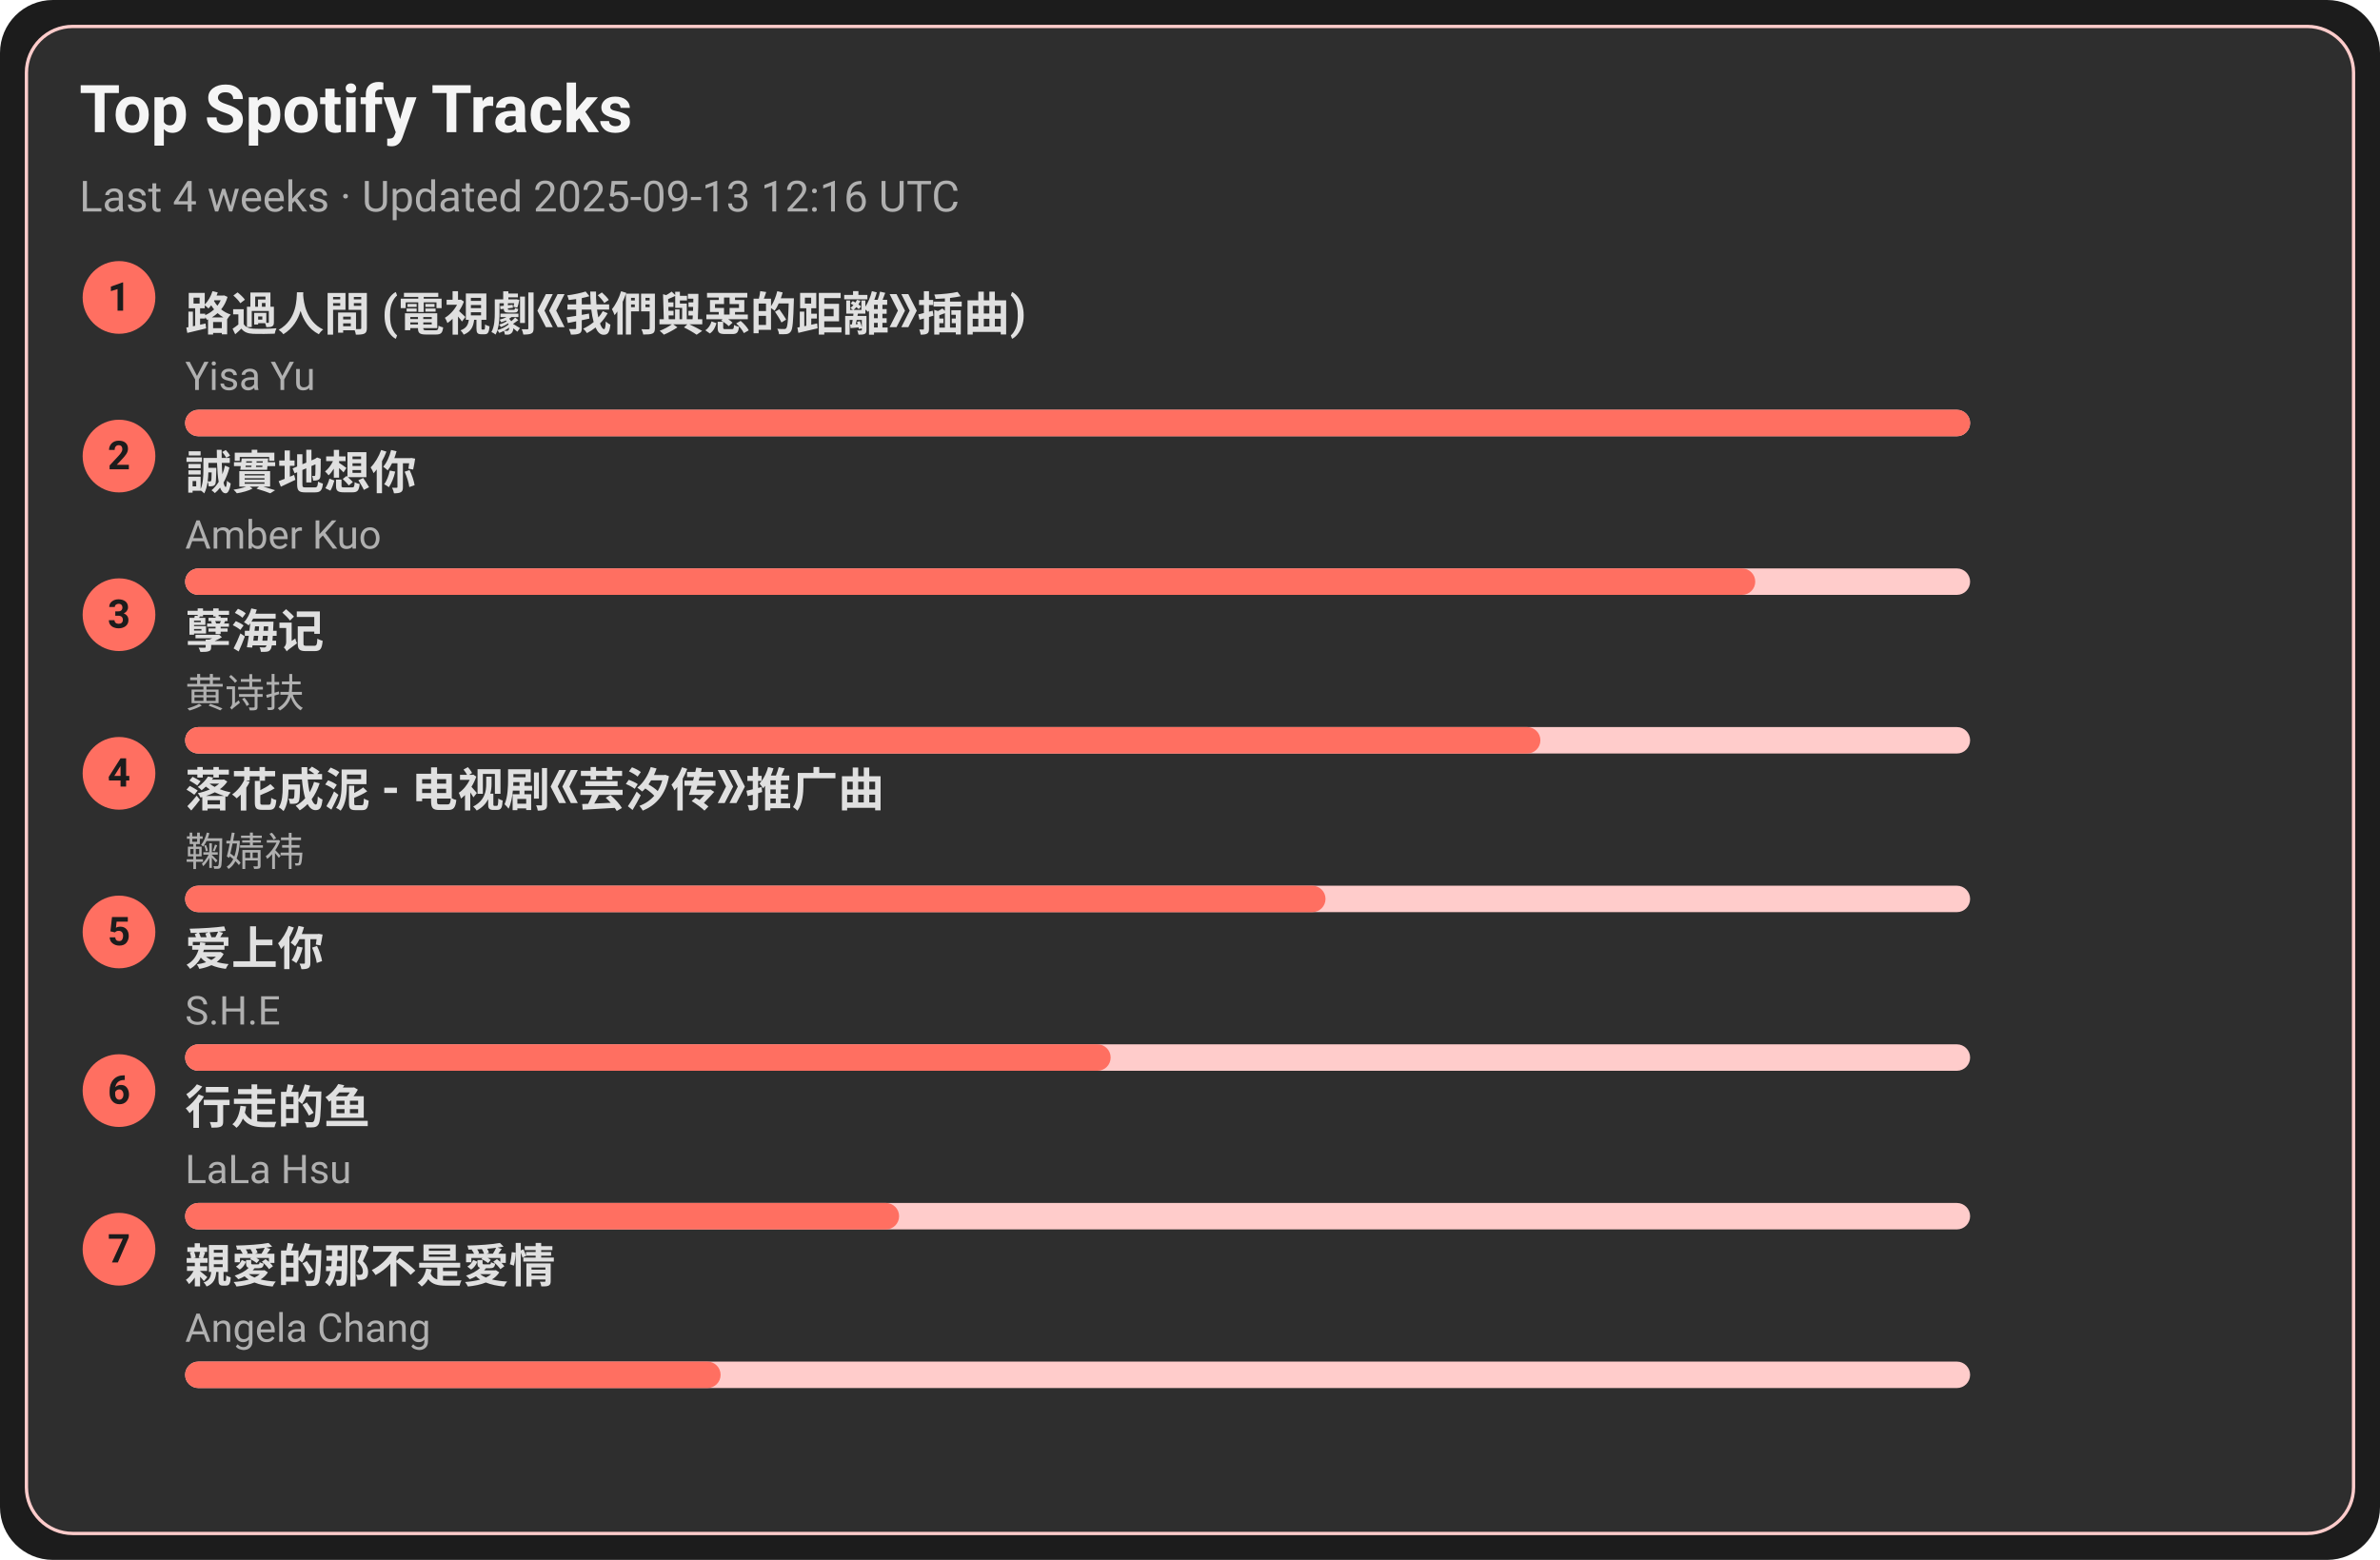
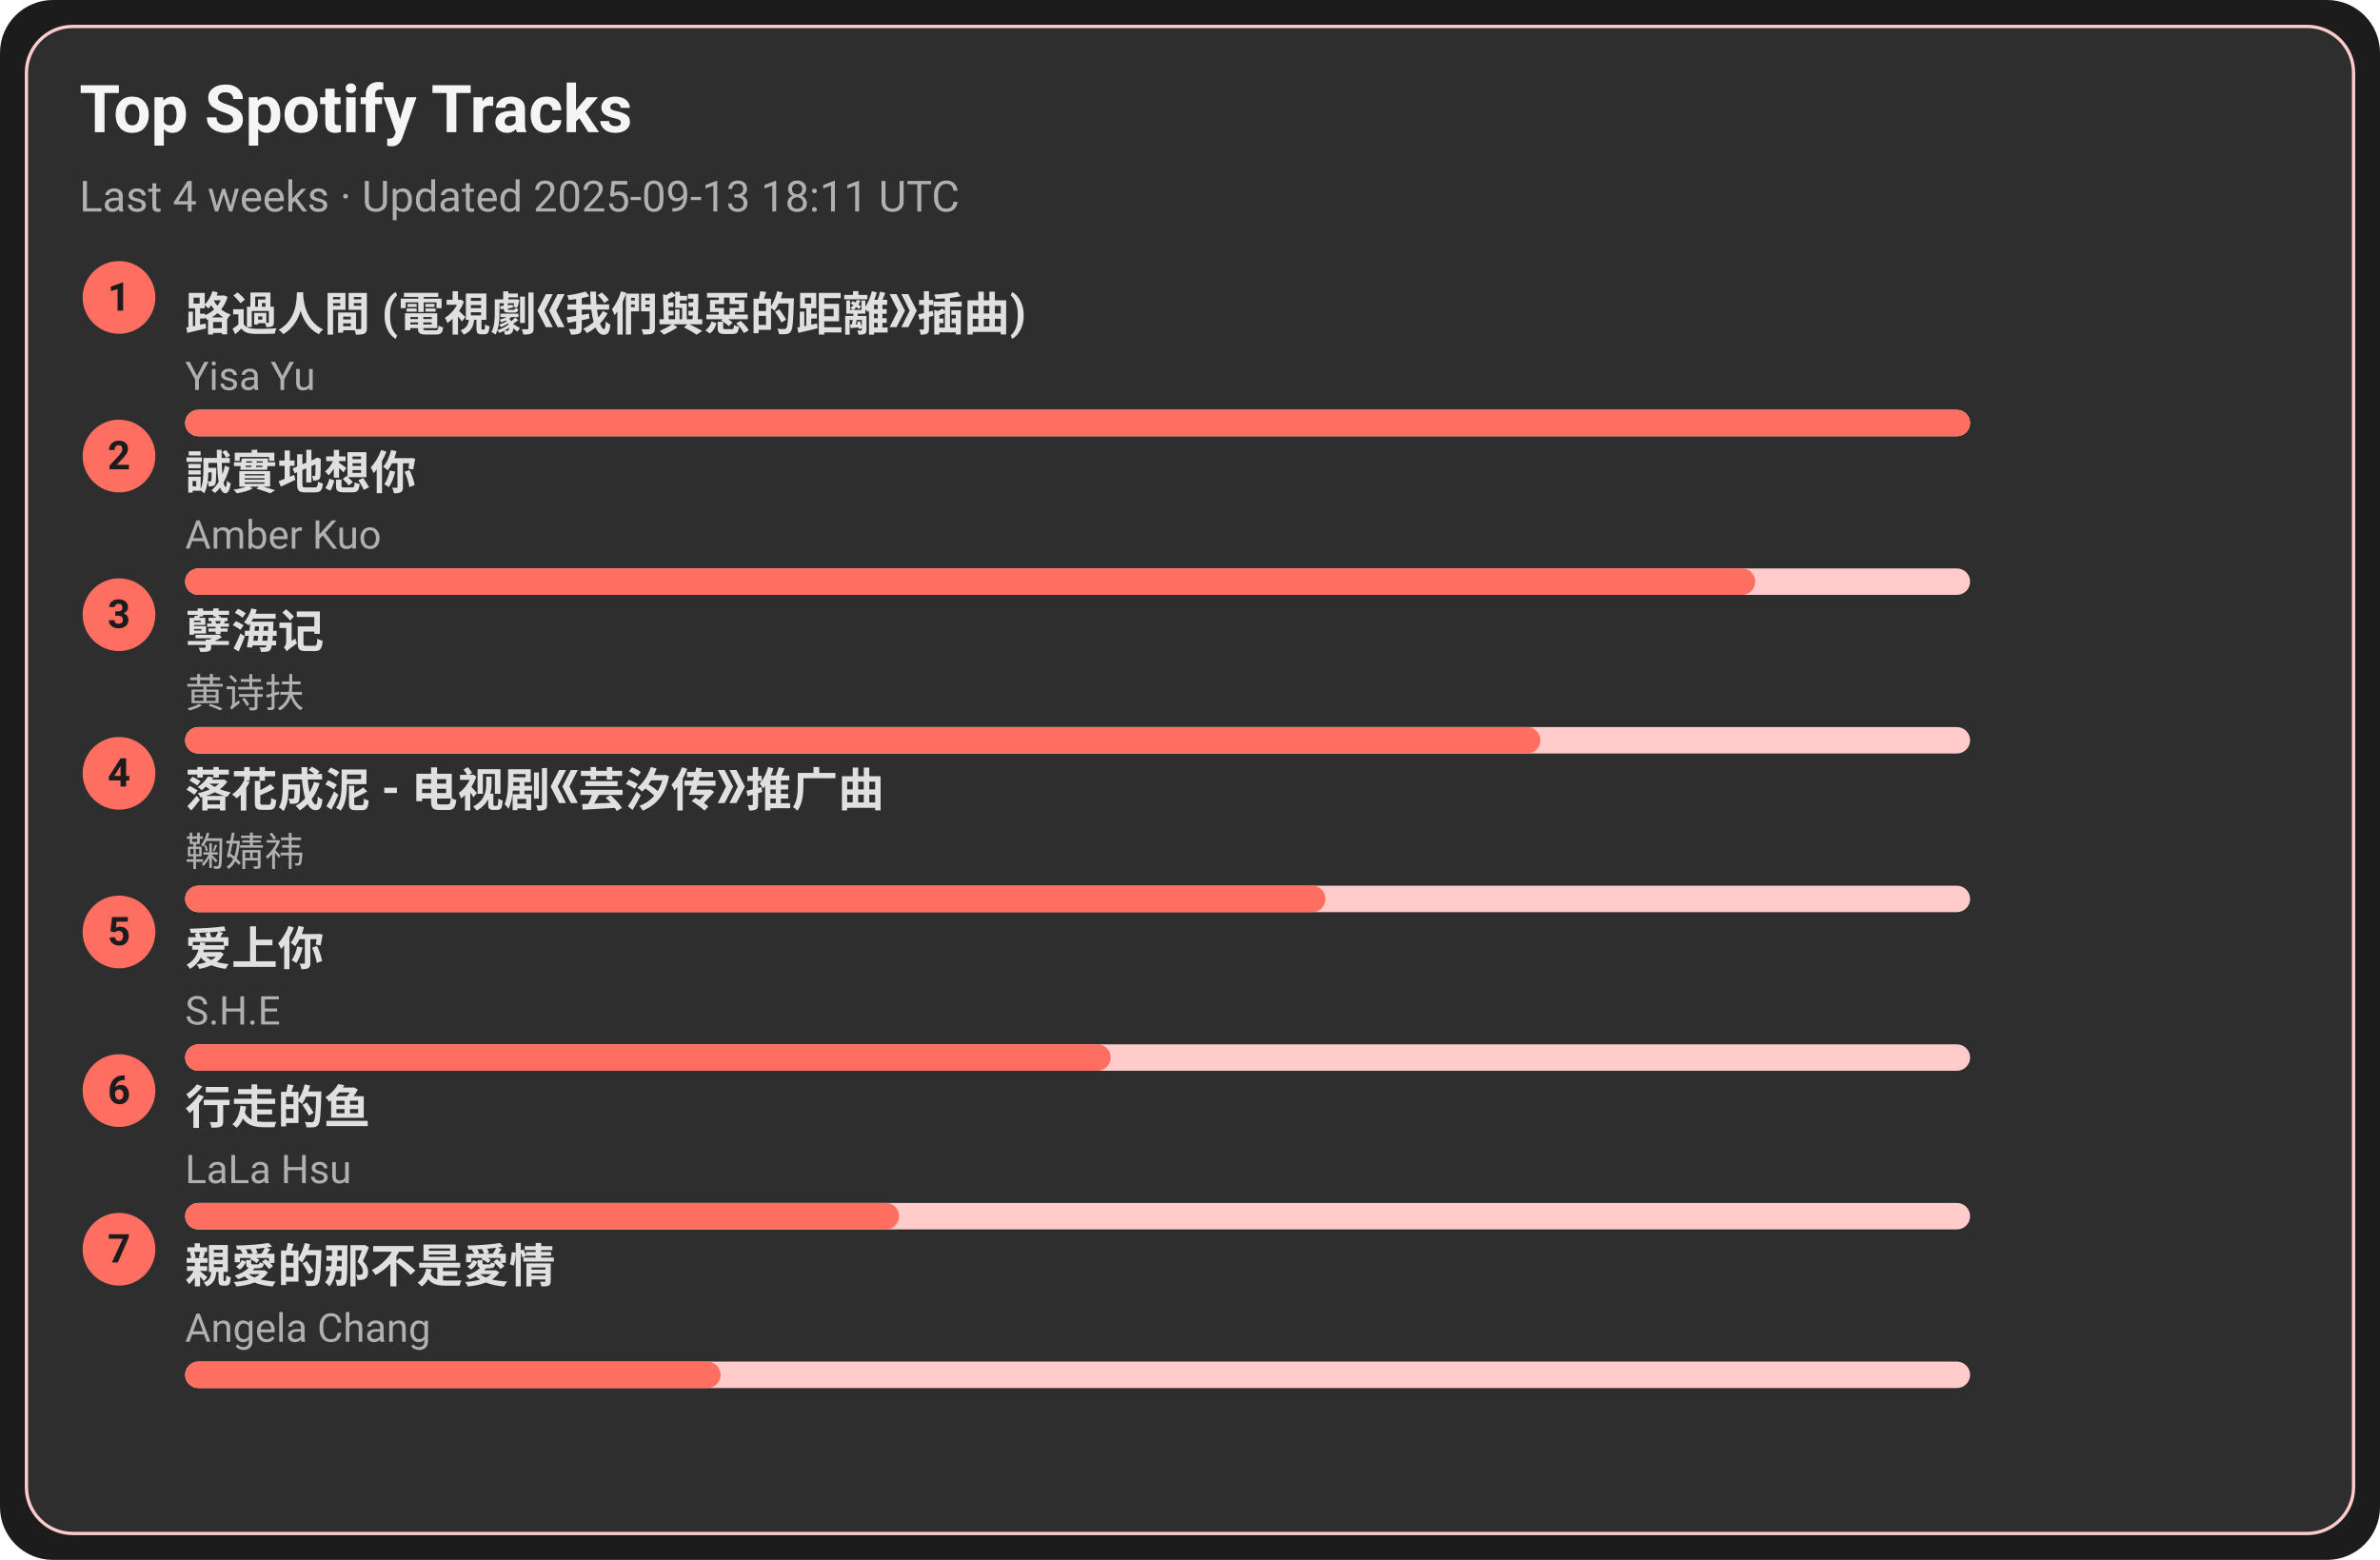
<svg xmlns="http://www.w3.org/2000/svg" width="720" height="472" viewBox="0 0 720 472">
  <style>text{font-family:-apple-system,BlinkMacSystemFont,Segoe UI,Roboto,Ubuntu,Helvetica Neue,Arial,Noto Sans,sans-serif}</style>
  <rect width="720" height="472" rx="16" fill="#1c1c1c" />
  <rect x="8" y="8" width="704" height="456" rx="14" fill="#2e2e2e" stroke="#ffcccb" />
  <text x="24" y="40" font-size="20" fill="#f5f5f5" font-weight="600">Top Spotify Tracks</text>
-   <text x="24" y="64" font-size="13" fill="#b0b0b0">Last 4 weeks · Updated 2025-09-13 12:16 UTC</text>
+   <text x="24" y="64" font-size="13" fill="#b0b0b0">Last 4 weeks · Updated 2025-09-13 18:11 UTC</text>
  <circle cx="36" cy="90" r="11" fill="#ff6f61" />
  <text x="36" y="94" text-anchor="middle" font-size="12" fill="#1c1c1c" font-weight="700">1</text>
  <a href="https://open.spotify.com/track/1ZSleGniKMWNrWvK5cGALO" target="_blank" rel="noopener noreferrer">
    <text x="56" y="100" font-size="14" fill="#e0e0e0" font-weight="600">路過人間 (電視劇《我們與惡的距離》插曲)</text>
  </a>
  <text x="56" y="118" font-size="12" fill="#b0b0b0">Yisa Yu</text>
  <rect x="56" y="124" width="540" height="8" rx="4" fill="#ffcccb" />
  <rect x="56" y="124" width="540" height="8" rx="4" fill="#ff6f61" />
  <circle cx="36" cy="138" r="11" fill="#ff6f61" />
  <text x="36" y="142" text-anchor="middle" font-size="12" fill="#1c1c1c" font-weight="700">2</text>
  <a href="https://open.spotify.com/track/1SPZzj8QzOwZoAGKXMGLGJ" target="_blank" rel="noopener noreferrer">
    <text x="56" y="148" font-size="14" fill="#e0e0e0" font-weight="600">誠實地想你</text>
  </a>
  <text x="56" y="166" font-size="12" fill="#b0b0b0">Amber Kuo</text>
  <rect x="56" y="172" width="540" height="8" rx="4" fill="#ffcccb" />
  <rect x="56" y="172" width="475" height="8" rx="4" fill="#ff6f61" />
  <circle cx="36" cy="186" r="11" fill="#ff6f61" />
  <text x="36" y="190" text-anchor="middle" font-size="12" fill="#1c1c1c" font-weight="700">3</text>
  <a href="https://open.spotify.com/track/3eIovUMhirNN6btJbpzNqD" target="_blank" rel="noopener noreferrer">
    <text x="56" y="196" font-size="14" fill="#e0e0e0" font-weight="600">孽海记</text>
  </a>
  <text x="56" y="214" font-size="12" fill="#b0b0b0">黄诗扶</text>
  <rect x="56" y="220" width="540" height="8" rx="4" fill="#ffcccb" />
  <rect x="56" y="220" width="410" height="8" rx="4" fill="#ff6f61" />
  <circle cx="36" cy="234" r="11" fill="#ff6f61" />
  <text x="36" y="238" text-anchor="middle" font-size="12" fill="#1c1c1c" font-weight="700">4</text>
  <a href="https://open.spotify.com/track/3kOZsJz3crGIWWHeoCNa0O" target="_blank" rel="noopener noreferrer">
    <text x="56" y="244" font-size="14" fill="#e0e0e0" font-weight="600">落花成泥 - 电视剧《芸汐传》推广曲</text>
  </a>
  <text x="56" y="262" font-size="12" fill="#b0b0b0">鞠婧祎</text>
  <rect x="56" y="268" width="540" height="8" rx="4" fill="#ffcccb" />
  <rect x="56" y="268" width="345" height="8" rx="4" fill="#ff6f61" />
  <circle cx="36" cy="282" r="11" fill="#ff6f61" />
  <text x="36" y="286" text-anchor="middle" font-size="12" fill="#1c1c1c" font-weight="700">5</text>
  <a href="https://open.spotify.com/track/4hcNpo1rtbzyNswsM5byTf" target="_blank" rel="noopener noreferrer">
    <text x="56" y="292" font-size="14" fill="#e0e0e0" font-weight="600">爱上你</text>
  </a>
  <text x="56" y="310" font-size="12" fill="#b0b0b0">S.H.E</text>
  <rect x="56" y="316" width="540" height="8" rx="4" fill="#ffcccb" />
  <rect x="56" y="316" width="280" height="8" rx="4" fill="#ff6f61" />
  <circle cx="36" cy="330" r="11" fill="#ff6f61" />
  <text x="36" y="334" text-anchor="middle" font-size="12" fill="#1c1c1c" font-weight="700">6</text>
  <a href="https://open.spotify.com/track/5tGyQ1cWTaHBfZSHWr8AZb" target="_blank" rel="noopener noreferrer">
    <text x="56" y="340" font-size="14" fill="#e0e0e0" font-weight="600">行走的鱼</text>
  </a>
  <text x="56" y="358" font-size="12" fill="#b0b0b0">LaLa Hsu</text>
  <rect x="56" y="364" width="540" height="8" rx="4" fill="#ffcccb" />
  <rect x="56" y="364" width="216" height="8" rx="4" fill="#ff6f61" />
  <circle cx="36" cy="378" r="11" fill="#ff6f61" />
  <text x="36" y="382" text-anchor="middle" font-size="12" fill="#1c1c1c" font-weight="700">7</text>
  <a href="https://open.spotify.com/track/1MAv2SJPGVVDHyFlhflmYR" target="_blank" rel="noopener noreferrer">
    <text x="56" y="388" font-size="14" fill="#e0e0e0" font-weight="600">親愛的那不是愛情</text>
  </a>
  <text x="56" y="406" font-size="12" fill="#b0b0b0">Angela Chang</text>
  <rect x="56" y="412" width="540" height="8" rx="4" fill="#ffcccb" />
  <rect x="56" y="412" width="162" height="8" rx="4" fill="#ff6f61" />
</svg>
